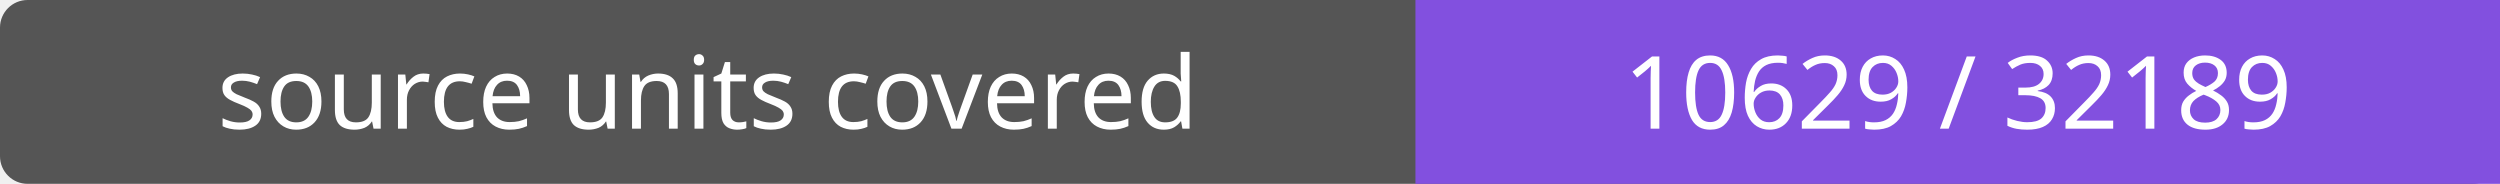
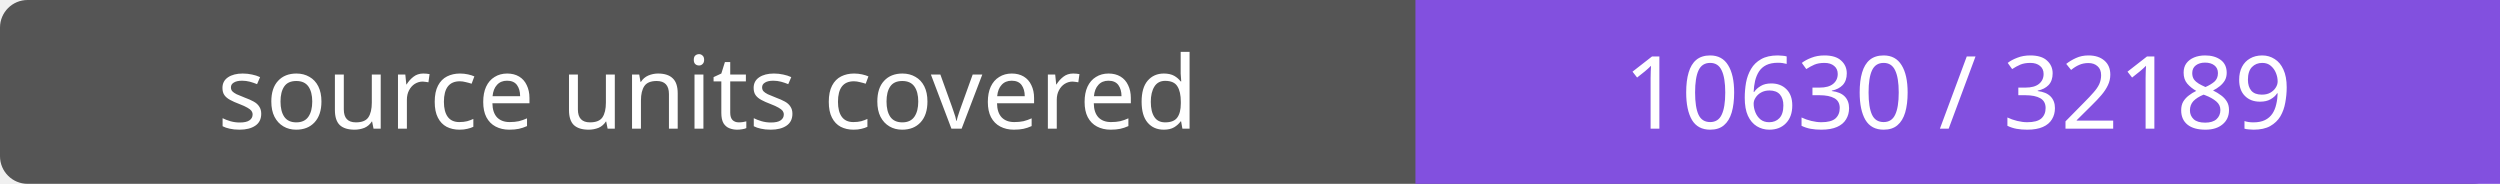
- <svg xmlns="http://www.w3.org/2000/svg" width="272" height="20" role="img" aria-label="source units covered: 10629 / 32189">
+ <svg xmlns="http://www.w3.org/2000/svg" width="272" height="20" role="img" aria-label="source units covered: 10630 / 32189">
  <rect width="272" height="20" rx="3" fill="#555" />
  <path fill="#8250df" d="M154 0h118v20H154z" />
  <g fill="#fff" text-anchor="middle" font-family="Verdana,sans-serif" font-size="11">
    <text x="77.0" y="14">source units covered</text>
-     <text x="213.0" y="14">10629 / 32189</text>
+     <text x="213.0" y="14">10630 / 32189</text>
  </g>
</svg>
